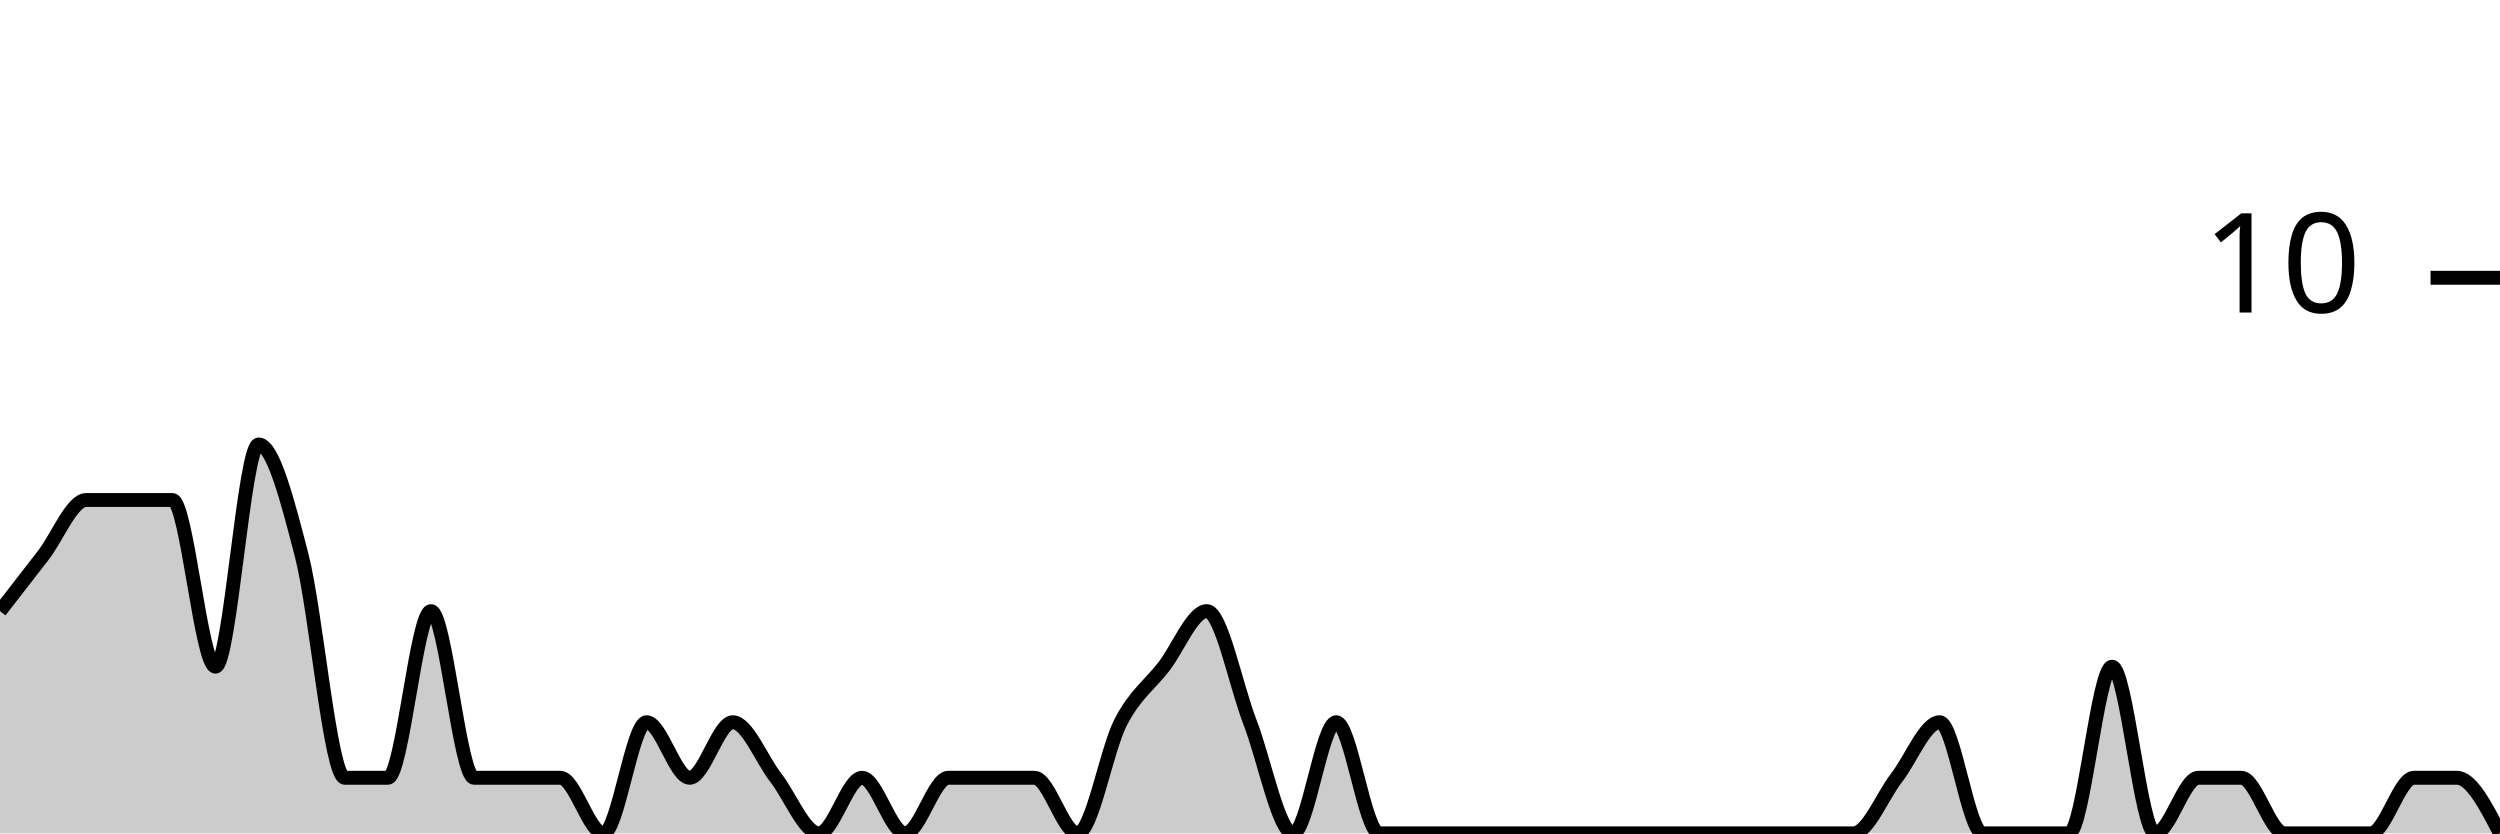
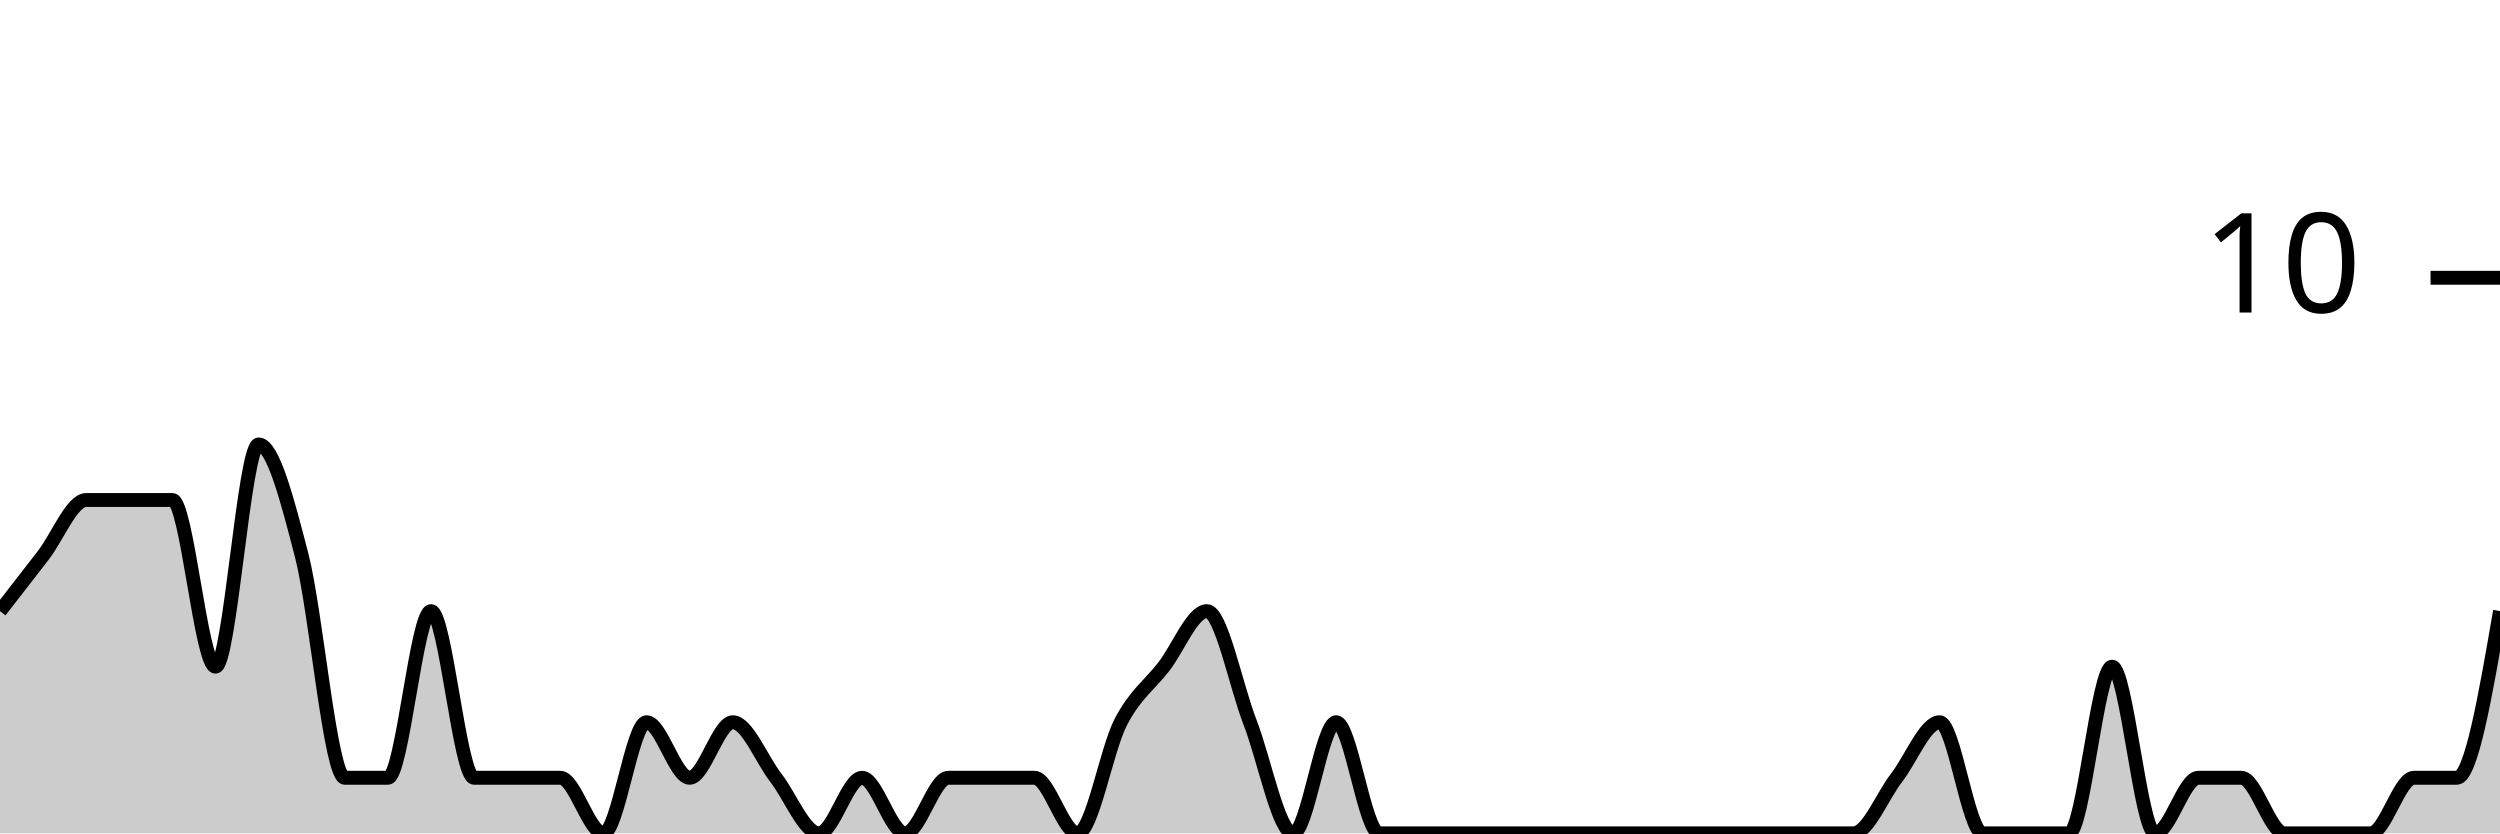
<svg xmlns="http://www.w3.org/2000/svg" viewBox="0 0 180 60">
  <g transform="translate(0,20)">
-     <path class="area" fill="rgba(0, 0, 0, 0.2)" d="M0,24C1.034,22.667,2.069,21.333,3.103,20C4.138,18.667,5.172,16,6.207,16C7.241,16,8.276,16,9.31,16C10.345,16,11.379,16,12.414,16C13.448,16,14.483,28,15.517,28C16.552,28,17.586,12,18.621,12C19.655,12,20.69,16,21.724,20C22.759,24,23.793,36,24.828,36C25.862,36,26.897,36,27.931,36C28.966,36,30,24,31.034,24C32.069,24,33.103,36,34.138,36C35.172,36,36.207,36,37.241,36C38.276,36,39.31,36,40.345,36C41.379,36,42.414,40,43.448,40C44.483,40,45.517,32,46.552,32C47.586,32,48.621,36,49.655,36C50.69,36,51.724,32,52.759,32C53.793,32,54.828,34.667,55.862,36C56.897,37.333,57.931,40,58.966,40C60,40,61.034,36,62.069,36C63.103,36,64.138,40,65.172,40C66.207,40,67.241,36,68.276,36C69.31,36,70.345,36,71.379,36C72.414,36,73.448,36,74.483,36C75.517,36,76.552,40,77.586,40C78.621,40,79.655,34,80.69,32C81.724,30,82.759,29.333,83.793,28C84.828,26.667,85.862,24,86.897,24C87.931,24,88.966,29.333,90,32C91.034,34.667,92.069,40,93.103,40C94.138,40,95.172,32,96.207,32C97.241,32,98.276,40,99.31,40C100.345,40,101.379,40,102.414,40C103.448,40,104.483,40,105.517,40C106.552,40,107.586,40,108.621,40C109.655,40,110.69,40,111.724,40C112.759,40,113.793,40,114.828,40C115.862,40,116.897,40,117.931,40C118.966,40,120,40,121.034,40C122.069,40,123.103,40,124.138,40C125.172,40,126.207,40,127.241,40C128.276,40,129.31,40,130.345,40C131.379,40,132.414,40,133.448,40C134.483,40,135.517,37.333,136.552,36C137.586,34.667,138.621,32,139.655,32C140.69,32,141.724,40,142.759,40C143.793,40,144.828,40,145.862,40C146.897,40,147.931,40,148.966,40C150,40,151.034,28,152.069,28C153.103,28,154.138,40,155.172,40C156.207,40,157.241,36,158.276,36C159.31,36,160.345,36,161.379,36C162.414,36,163.448,40,164.483,40C165.517,40,166.552,40,167.586,40C168.621,40,169.655,40,170.69,40C171.724,40,172.759,36,173.793,36C174.828,36,175.862,36,176.897,36C177.931,36,178.966,38,180,40L180,40C178.966,40,177.931,40,176.897,40C175.862,40,174.828,40,173.793,40C172.759,40,171.724,40,170.69,40C169.655,40,168.621,40,167.586,40C166.552,40,165.517,40,164.483,40C163.448,40,162.414,40,161.379,40C160.345,40,159.31,40,158.276,40C157.241,40,156.207,40,155.172,40C154.138,40,153.103,40,152.069,40C151.034,40,150,40,148.966,40C147.931,40,146.897,40,145.862,40C144.828,40,143.793,40,142.759,40C141.724,40,140.69,40,139.655,40C138.621,40,137.586,40,136.552,40C135.517,40,134.483,40,133.448,40C132.414,40,131.379,40,130.345,40C129.31,40,128.276,40,127.241,40C126.207,40,125.172,40,124.138,40C123.103,40,122.069,40,121.034,40C120,40,118.966,40,117.931,40C116.897,40,115.862,40,114.828,40C113.793,40,112.759,40,111.724,40C110.69,40,109.655,40,108.621,40C107.586,40,106.552,40,105.517,40C104.483,40,103.448,40,102.414,40C101.379,40,100.345,40,99.31,40C98.276,40,97.241,40,96.207,40C95.172,40,94.138,40,93.103,40C92.069,40,91.034,40,90,40C88.966,40,87.931,40,86.897,40C85.862,40,84.828,40,83.793,40C82.759,40,81.724,40,80.69,40C79.655,40,78.621,40,77.586,40C76.552,40,75.517,40,74.483,40C73.448,40,72.414,40,71.379,40C70.345,40,69.31,40,68.276,40C67.241,40,66.207,40,65.172,40C64.138,40,63.103,40,62.069,40C61.034,40,60,40,58.966,40C57.931,40,56.897,40,55.862,40C54.828,40,53.793,40,52.759,40C51.724,40,50.69,40,49.655,40C48.621,40,47.586,40,46.552,40C45.517,40,44.483,40,43.448,40C42.414,40,41.379,40,40.345,40C39.31,40,38.276,40,37.241,40C36.207,40,35.172,40,34.138,40C33.103,40,32.069,40,31.034,40C30,40,28.966,40,27.931,40C26.897,40,25.862,40,24.828,40C23.793,40,22.759,40,21.724,40C20.69,40,19.655,40,18.621,40C17.586,40,16.552,40,15.517,40C14.483,40,13.448,40,12.414,40C11.379,40,10.345,40,9.31,40C8.276,40,7.241,40,6.207,40C5.172,40,4.138,40,3.103,40C2.069,40,1.034,40,0,40Z" />
-     <path class="line" stroke="black" fill="none" d="M0,24C1.034,22.667,2.069,21.333,3.103,20C4.138,18.667,5.172,16,6.207,16C7.241,16,8.276,16,9.31,16C10.345,16,11.379,16,12.414,16C13.448,16,14.483,28,15.517,28C16.552,28,17.586,12,18.621,12C19.655,12,20.69,16,21.724,20C22.759,24,23.793,36,24.828,36C25.862,36,26.897,36,27.931,36C28.966,36,30,24,31.034,24C32.069,24,33.103,36,34.138,36C35.172,36,36.207,36,37.241,36C38.276,36,39.31,36,40.345,36C41.379,36,42.414,40,43.448,40C44.483,40,45.517,32,46.552,32C47.586,32,48.621,36,49.655,36C50.69,36,51.724,32,52.759,32C53.793,32,54.828,34.667,55.862,36C56.897,37.333,57.931,40,58.966,40C60,40,61.034,36,62.069,36C63.103,36,64.138,40,65.172,40C66.207,40,67.241,36,68.276,36C69.31,36,70.345,36,71.379,36C72.414,36,73.448,36,74.483,36C75.517,36,76.552,40,77.586,40C78.621,40,79.655,34,80.69,32C81.724,30,82.759,29.333,83.793,28C84.828,26.667,85.862,24,86.897,24C87.931,24,88.966,29.333,90,32C91.034,34.667,92.069,40,93.103,40C94.138,40,95.172,32,96.207,32C97.241,32,98.276,40,99.31,40C100.345,40,101.379,40,102.414,40C103.448,40,104.483,40,105.517,40C106.552,40,107.586,40,108.621,40C109.655,40,110.69,40,111.724,40C112.759,40,113.793,40,114.828,40C115.862,40,116.897,40,117.931,40C118.966,40,120,40,121.034,40C122.069,40,123.103,40,124.138,40C125.172,40,126.207,40,127.241,40C128.276,40,129.31,40,130.345,40C131.379,40,132.414,40,133.448,40C134.483,40,135.517,37.333,136.552,36C137.586,34.667,138.621,32,139.655,32C140.69,32,141.724,40,142.759,40C143.793,40,144.828,40,145.862,40C146.897,40,147.931,40,148.966,40C150,40,151.034,28,152.069,28C153.103,28,154.138,40,155.172,40C156.207,40,157.241,36,158.276,36C159.31,36,160.345,36,161.379,36C162.414,36,163.448,40,164.483,40C165.517,40,166.552,40,167.586,40C168.621,40,169.655,40,170.69,40C171.724,40,172.759,36,173.793,36C174.828,36,175.862,36,176.897,36C177.931,36,178.966,38,180,40" />
+     <path class="area" fill="rgba(0, 0, 0, 0.2)" d="M0,24C1.034,22.667,2.069,21.333,3.103,20C4.138,18.667,5.172,16,6.207,16C7.241,16,8.276,16,9.31,16C10.345,16,11.379,16,12.414,16C13.448,16,14.483,28,15.517,28C16.552,28,17.586,12,18.621,12C19.655,12,20.69,16,21.724,20C22.759,24,23.793,36,24.828,36C25.862,36,26.897,36,27.931,36C28.966,36,30,24,31.034,24C32.069,24,33.103,36,34.138,36C35.172,36,36.207,36,37.241,36C38.276,36,39.31,36,40.345,36C41.379,36,42.414,40,43.448,40C44.483,40,45.517,32,46.552,32C47.586,32,48.621,36,49.655,36C50.69,36,51.724,32,52.759,32C53.793,32,54.828,34.667,55.862,36C56.897,37.333,57.931,40,58.966,40C60,40,61.034,36,62.069,36C63.103,36,64.138,40,65.172,40C66.207,40,67.241,36,68.276,36C69.31,36,70.345,36,71.379,36C72.414,36,73.448,36,74.483,36C75.517,36,76.552,40,77.586,40C78.621,40,79.655,34,80.69,32C81.724,30,82.759,29.333,83.793,28C84.828,26.667,85.862,24,86.897,24C87.931,24,88.966,29.333,90,32C91.034,34.667,92.069,40,93.103,40C94.138,40,95.172,32,96.207,32C97.241,32,98.276,40,99.31,40C100.345,40,101.379,40,102.414,40C103.448,40,104.483,40,105.517,40C106.552,40,107.586,40,108.621,40C109.655,40,110.69,40,111.724,40C112.759,40,113.793,40,114.828,40C115.862,40,116.897,40,117.931,40C118.966,40,120,40,121.034,40C122.069,40,123.103,40,124.138,40C125.172,40,126.207,40,127.241,40C128.276,40,129.31,40,130.345,40C131.379,40,132.414,40,133.448,40C134.483,40,135.517,37.333,136.552,36C137.586,34.667,138.621,32,139.655,32C140.69,32,141.724,40,142.759,40C143.793,40,144.828,40,145.862,40C146.897,40,147.931,40,148.966,40C150,40,151.034,28,152.069,28C153.103,28,154.138,40,155.172,40C156.207,40,157.241,36,158.276,36C159.31,36,160.345,36,161.379,36C162.414,36,163.448,40,164.483,40C165.517,40,166.552,40,167.586,40C168.621,40,169.655,40,170.69,40C171.724,40,172.759,36,173.793,36C174.828,36,175.862,36,176.897,36C177.931,36,178.966,30,180,24L180,40C178.966,40,177.931,40,176.897,40C175.862,40,174.828,40,173.793,40C172.759,40,171.724,40,170.69,40C169.655,40,168.621,40,167.586,40C166.552,40,165.517,40,164.483,40C163.448,40,162.414,40,161.379,40C160.345,40,159.31,40,158.276,40C157.241,40,156.207,40,155.172,40C154.138,40,153.103,40,152.069,40C151.034,40,150,40,148.966,40C147.931,40,146.897,40,145.862,40C144.828,40,143.793,40,142.759,40C141.724,40,140.69,40,139.655,40C138.621,40,137.586,40,136.552,40C135.517,40,134.483,40,133.448,40C132.414,40,131.379,40,130.345,40C129.31,40,128.276,40,127.241,40C126.207,40,125.172,40,124.138,40C123.103,40,122.069,40,121.034,40C120,40,118.966,40,117.931,40C116.897,40,115.862,40,114.828,40C113.793,40,112.759,40,111.724,40C110.69,40,109.655,40,108.621,40C107.586,40,106.552,40,105.517,40C104.483,40,103.448,40,102.414,40C101.379,40,100.345,40,99.31,40C98.276,40,97.241,40,96.207,40C95.172,40,94.138,40,93.103,40C92.069,40,91.034,40,90,40C88.966,40,87.931,40,86.897,40C85.862,40,84.828,40,83.793,40C82.759,40,81.724,40,80.69,40C79.655,40,78.621,40,77.586,40C76.552,40,75.517,40,74.483,40C73.448,40,72.414,40,71.379,40C70.345,40,69.31,40,68.276,40C67.241,40,66.207,40,65.172,40C64.138,40,63.103,40,62.069,40C61.034,40,60,40,58.966,40C57.931,40,56.897,40,55.862,40C54.828,40,53.793,40,52.759,40C51.724,40,50.69,40,49.655,40C48.621,40,47.586,40,46.552,40C45.517,40,44.483,40,43.448,40C42.414,40,41.379,40,40.345,40C39.31,40,38.276,40,37.241,40C36.207,40,35.172,40,34.138,40C33.103,40,32.069,40,31.034,40C30,40,28.966,40,27.931,40C26.897,40,25.862,40,24.828,40C23.793,40,22.759,40,21.724,40C20.69,40,19.655,40,18.621,40C17.586,40,16.552,40,15.517,40C14.483,40,13.448,40,12.414,40C11.379,40,10.345,40,9.31,40C8.276,40,7.241,40,6.207,40C5.172,40,4.138,40,3.103,40C2.069,40,1.034,40,0,40Z" />
+     <path class="line" stroke="black" fill="none" d="M0,24C1.034,22.667,2.069,21.333,3.103,20C4.138,18.667,5.172,16,6.207,16C7.241,16,8.276,16,9.31,16C10.345,16,11.379,16,12.414,16C13.448,16,14.483,28,15.517,28C16.552,28,17.586,12,18.621,12C19.655,12,20.69,16,21.724,20C22.759,24,23.793,36,24.828,36C25.862,36,26.897,36,27.931,36C28.966,36,30,24,31.034,24C32.069,24,33.103,36,34.138,36C35.172,36,36.207,36,37.241,36C38.276,36,39.31,36,40.345,36C41.379,36,42.414,40,43.448,40C44.483,40,45.517,32,46.552,32C47.586,32,48.621,36,49.655,36C50.69,36,51.724,32,52.759,32C53.793,32,54.828,34.667,55.862,36C56.897,37.333,57.931,40,58.966,40C60,40,61.034,36,62.069,36C63.103,36,64.138,40,65.172,40C66.207,40,67.241,36,68.276,36C69.31,36,70.345,36,71.379,36C72.414,36,73.448,36,74.483,36C75.517,36,76.552,40,77.586,40C78.621,40,79.655,34,80.69,32C81.724,30,82.759,29.333,83.793,28C84.828,26.667,85.862,24,86.897,24C87.931,24,88.966,29.333,90,32C91.034,34.667,92.069,40,93.103,40C94.138,40,95.172,32,96.207,32C97.241,32,98.276,40,99.31,40C100.345,40,101.379,40,102.414,40C103.448,40,104.483,40,105.517,40C106.552,40,107.586,40,108.621,40C109.655,40,110.69,40,111.724,40C112.759,40,113.793,40,114.828,40C115.862,40,116.897,40,117.931,40C118.966,40,120,40,121.034,40C122.069,40,123.103,40,124.138,40C125.172,40,126.207,40,127.241,40C128.276,40,129.31,40,130.345,40C131.379,40,132.414,40,133.448,40C134.483,40,135.517,37.333,136.552,36C137.586,34.667,138.621,32,139.655,32C140.69,32,141.724,40,142.759,40C143.793,40,144.828,40,145.862,40C146.897,40,147.931,40,148.966,40C150,40,151.034,28,152.069,28C153.103,28,154.138,40,155.172,40C156.207,40,157.241,36,158.276,36C159.31,36,160.345,36,161.379,36C162.414,36,163.448,40,164.483,40C165.517,40,166.552,40,167.586,40C168.621,40,169.655,40,170.69,40C171.724,40,172.759,36,173.793,36C174.828,36,175.862,36,176.897,36C177.931,36,178.966,30,180,24" />
    <path class="axis-ceiling" stroke-width="1" stroke="black" fill="none" d="M175,0L180,0" />
    <text class="axis-ceiling-label" font-family="sans-serif" text-anchor="end" font-size="10px" x="170" y="2.5">10</text>
  </g>
</svg>
